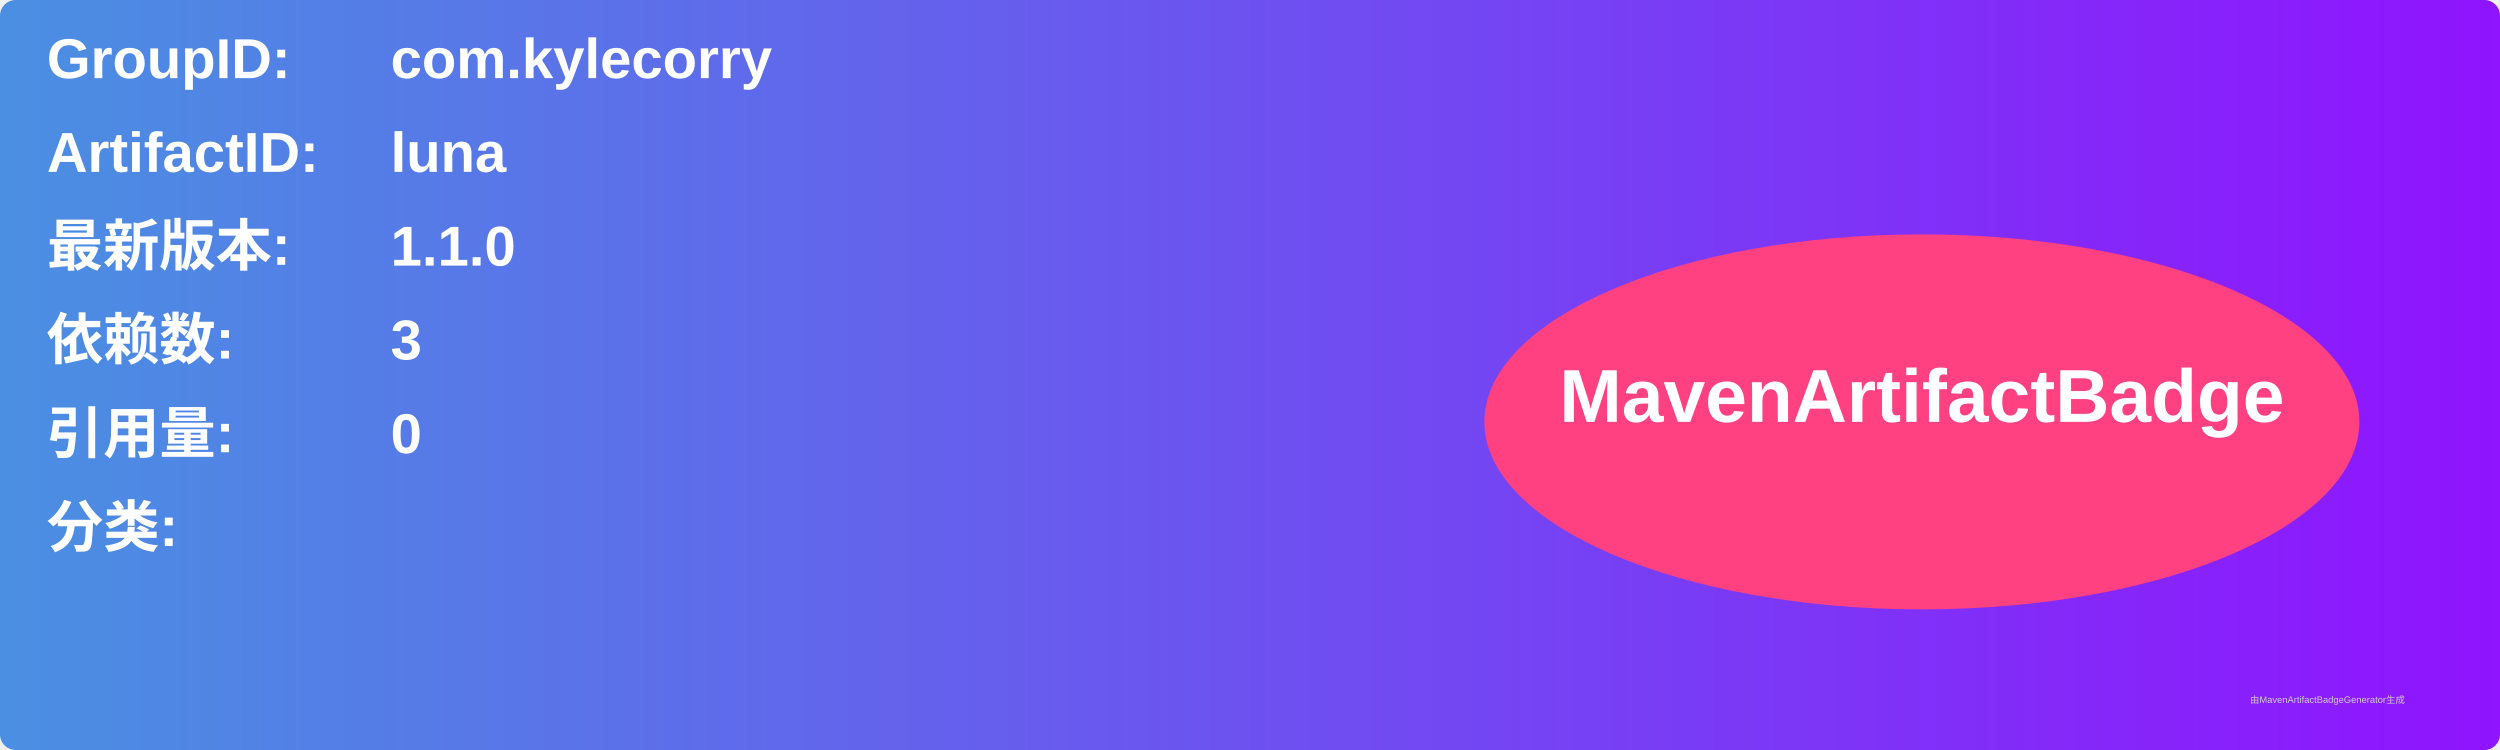
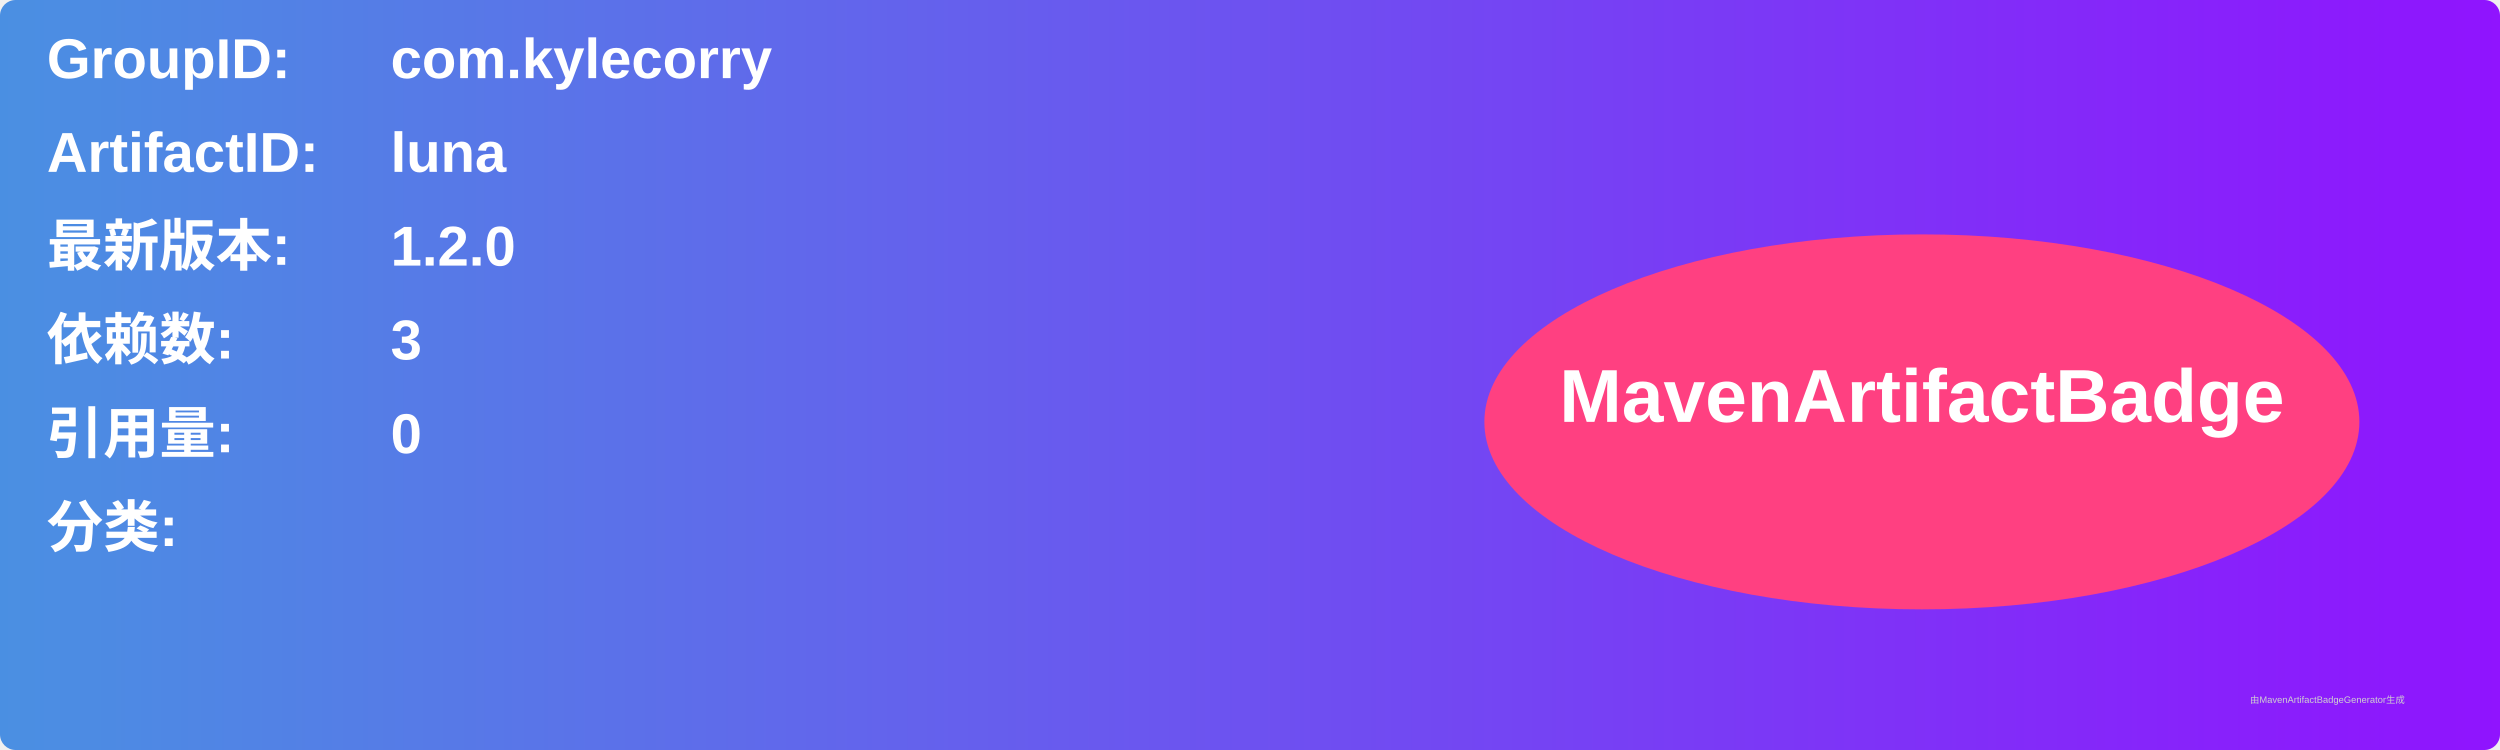
<svg xmlns="http://www.w3.org/2000/svg" width="800" height="240" viewBox="0 0 800 240">
  <linearGradient id="grad" x1="0%" y1="0%" x2="100%" y2="0%">
    <stop offset="0%" stop-color="#4a90e2" />
    <stop offset="100%" stop-color="#9013fe" />
  </linearGradient>
  <rect width="100%" height="100%" rx="5" ry="5" fill="url(#grad)" />
  <g transform="translate(15, 15)">
    <text x="0" y="10" font-family="Arial" font-size="18" fill="white" font-weight="bold" width="260">GroupID:</text>
    <text x="110" y="10" font-family="Arial" font-size="18" fill="white" font-weight="bold" width="460">com.kylecorry</text>
    <text x="0" y="40" font-family="Arial" font-size="18" fill="white" font-weight="bold" width="260">ArtifactID:</text>
    <text x="110" y="40" font-family="Arial" font-size="18" fill="white" font-weight="bold" width="460">luna</text>
    <text x="0" y="70" font-family="Arial" font-size="18" fill="white" font-weight="bold">最新版本:</text>
    <text x="110" y="70" font-family="Arial" font-size="18" fill="white" font-weight="bold">
-       <tspan font-weight="bold">1.1.0</tspan>
+       <tspan font-weight="bold">1.2.0</tspan>
    </text>
    <text x="0" y="100" font-family="Arial" font-size="18" fill="white" font-weight="bold">依赖数: </text>
    <text x="110" y="100" font-family="Arial" font-size="18" fill="white">
      <tspan font-weight="bold">3</tspan>
    </text>
    <text x="0" y="130" font-family="Arial" font-size="18" fill="white" font-weight="bold">引用量: </text>
    <text x="110" y="130" font-family="Arial" font-size="18" fill="white">
      <tspan font-weight="bold">0</tspan>
    </text>
    <text x="0" y="160" font-family="Arial" font-size="18" fill="white" font-weight="bold">分类:</text>
    <text x="10" y="190" font-family="Arial" font-size="10" fill="white">
      <tspan font-weight="bold" />
    </text>
    <ellipse cx="600" cy="120" rx="140" ry="60" fill="#ff4081" />
    <text x="600" y="120" text-anchor="middle" font-family="Arial" font-size="24" fill="white" font-weight="bold">MavenArtifactBadge</text>
  </g>
  <text x="720" y="225" font-family="Arial" font-size="3" fill="#d0d0d0">由MavenArtifactBadgeGenerator生成</text>
</svg>
